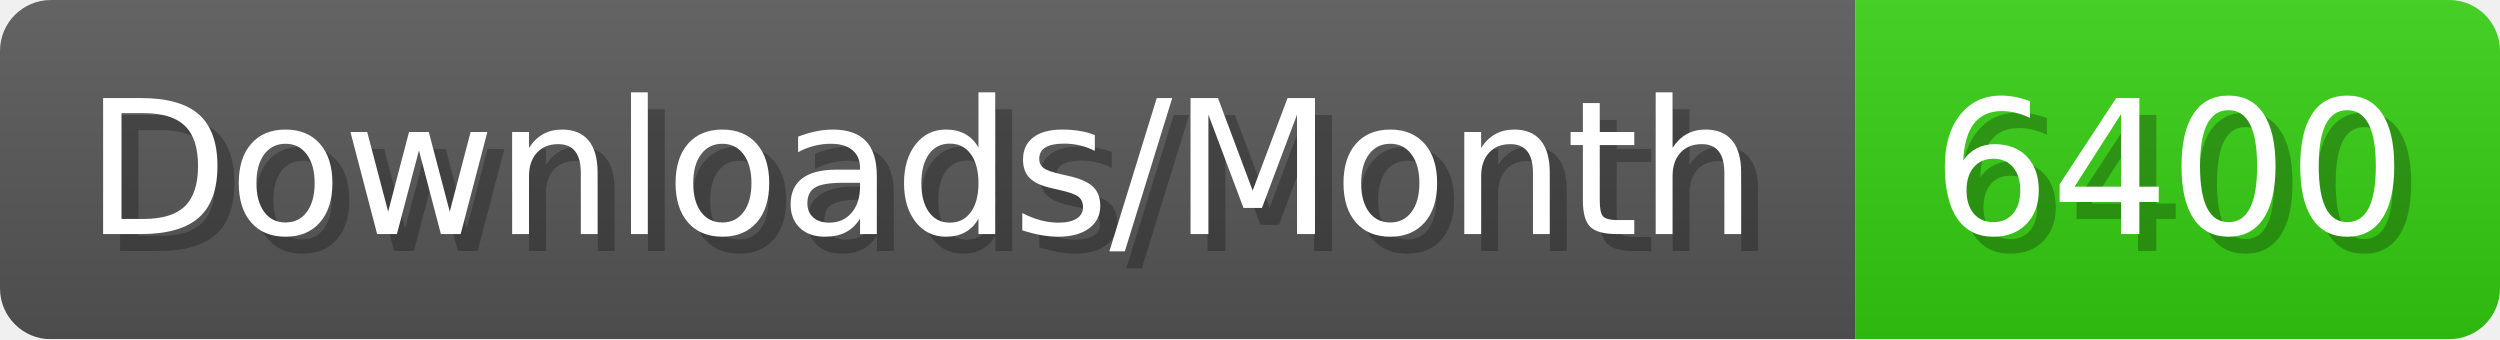
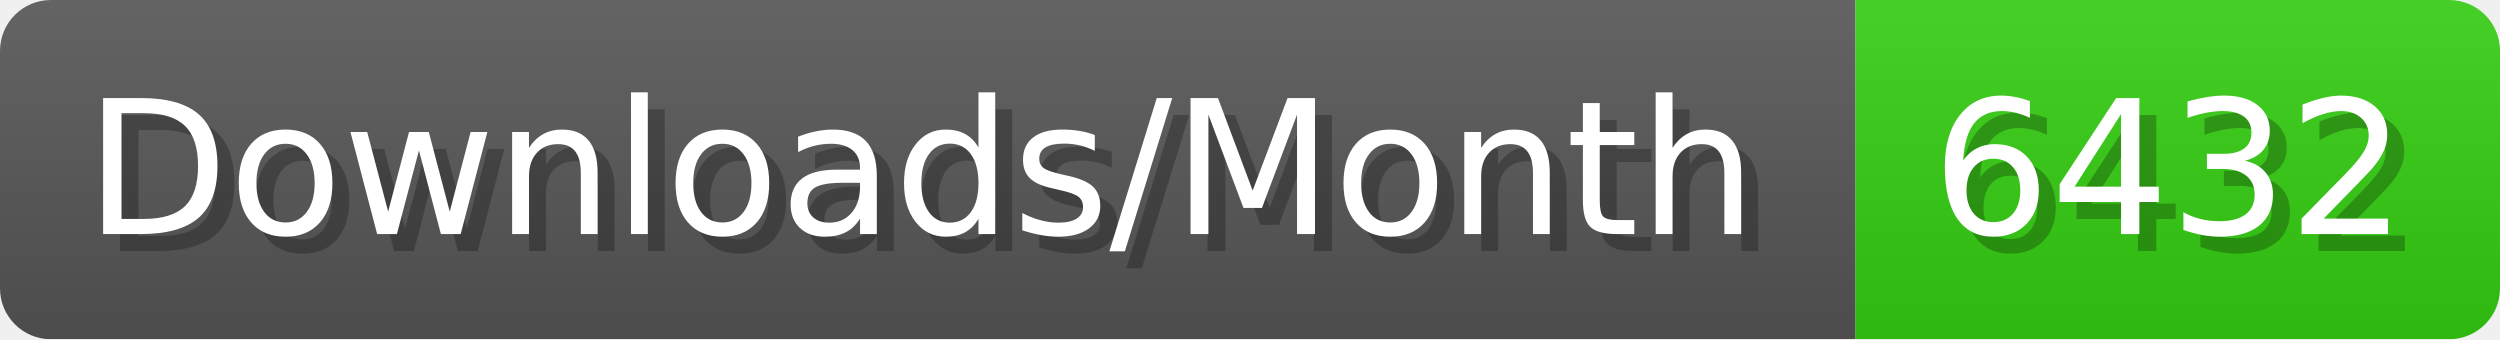
- <svg xmlns="http://www.w3.org/2000/svg" width="147.4" height="20" viewBox="0 0 1474 200" role="img" aria-label="Downloads/Month: 6400">
+ <svg xmlns="http://www.w3.org/2000/svg" width="147.4" height="20" viewBox="0 0 1474 200" role="img" aria-label="Downloads/Month: 6432">
  <linearGradient id="YlXUI" x2="0" y2="100%">
    <stop offset="0" stop-opacity=".1" stop-color="#EEE" />
    <stop offset="1" stop-opacity=".1" />
  </linearGradient>
  <mask id="JHhop">
    <rect width="1474" height="200" rx="30" fill="#FFF" />
  </mask>
  <g mask="url(#JHhop)">
    <rect width="1094" height="200" fill="#555" />
    <rect width="380" height="200" fill="#3C1" x="1094" />
    <rect width="1474" height="200" fill="url(#YlXUI)" />
  </g>
  <g aria-hidden="true" fill="#fff" text-anchor="start" font-family="Verdana,DejaVu Sans,sans-serif" font-size="110">
    <text x="60" y="148" textLength="994" fill="#000" opacity="0.25">Downloads/Month</text>
    <text x="50" y="138" textLength="994">Downloads/Month</text>
-     <text x="1149" y="148" textLength="280" fill="#000" opacity="0.25">6400</text>
-     <text x="1139" y="138" textLength="280">6400</text>
+     <text x="1149" y="148" textLength="280" fill="#000" opacity="0.25">6432</text>
+     <text x="1139" y="138" textLength="280">6432</text>
  </g>
</svg>
